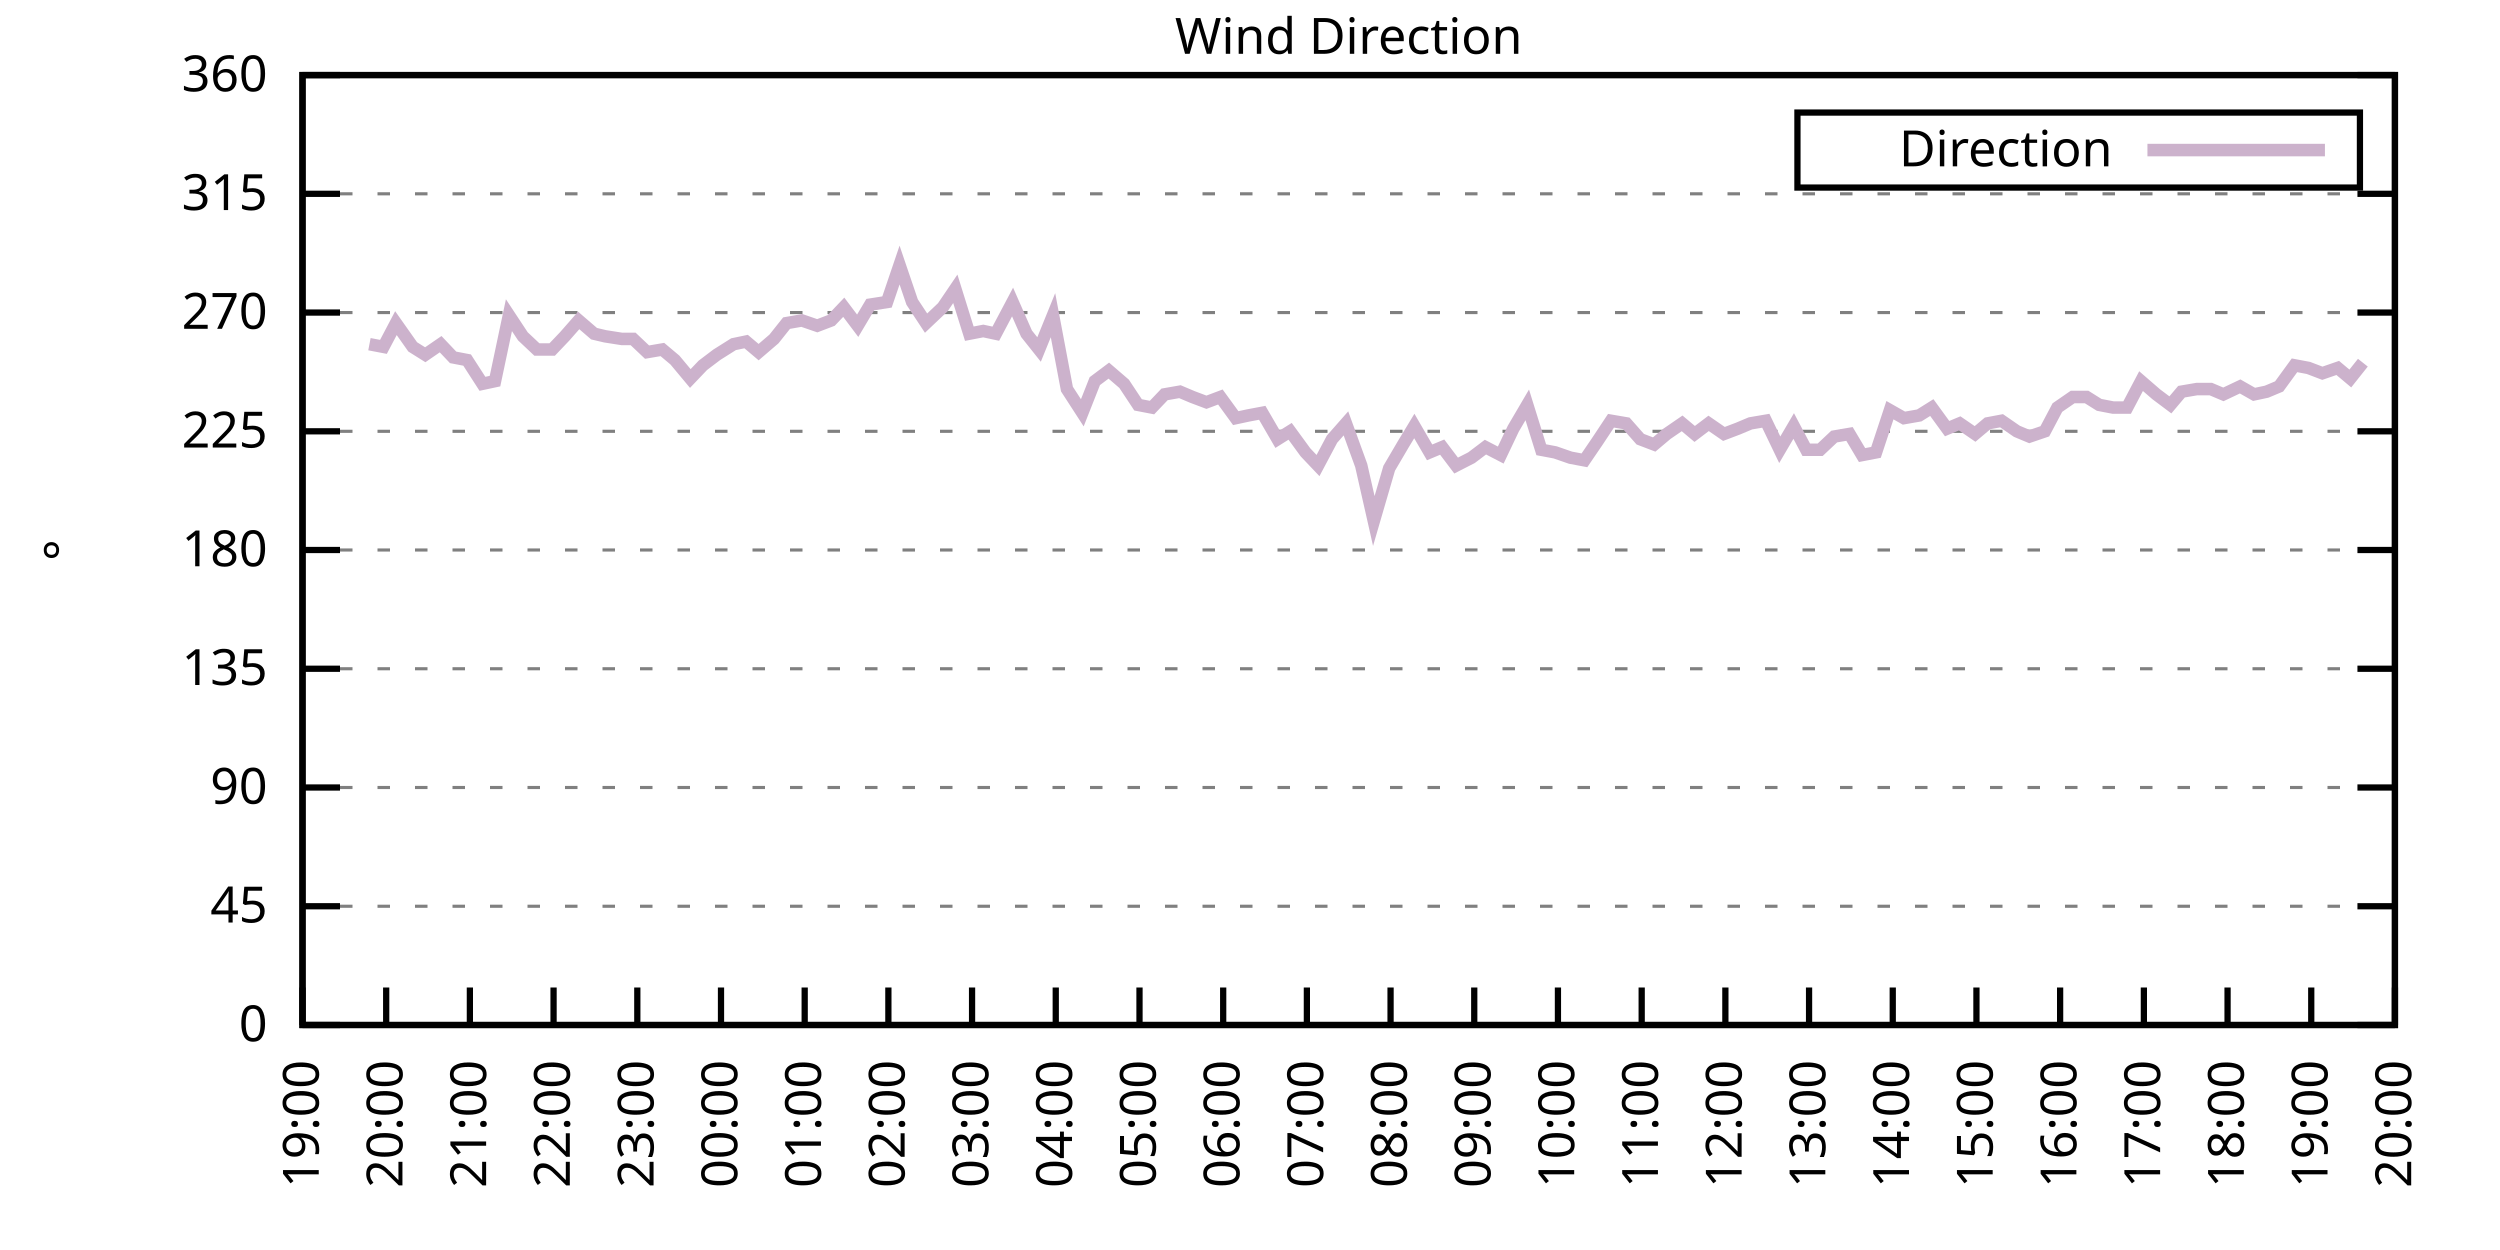
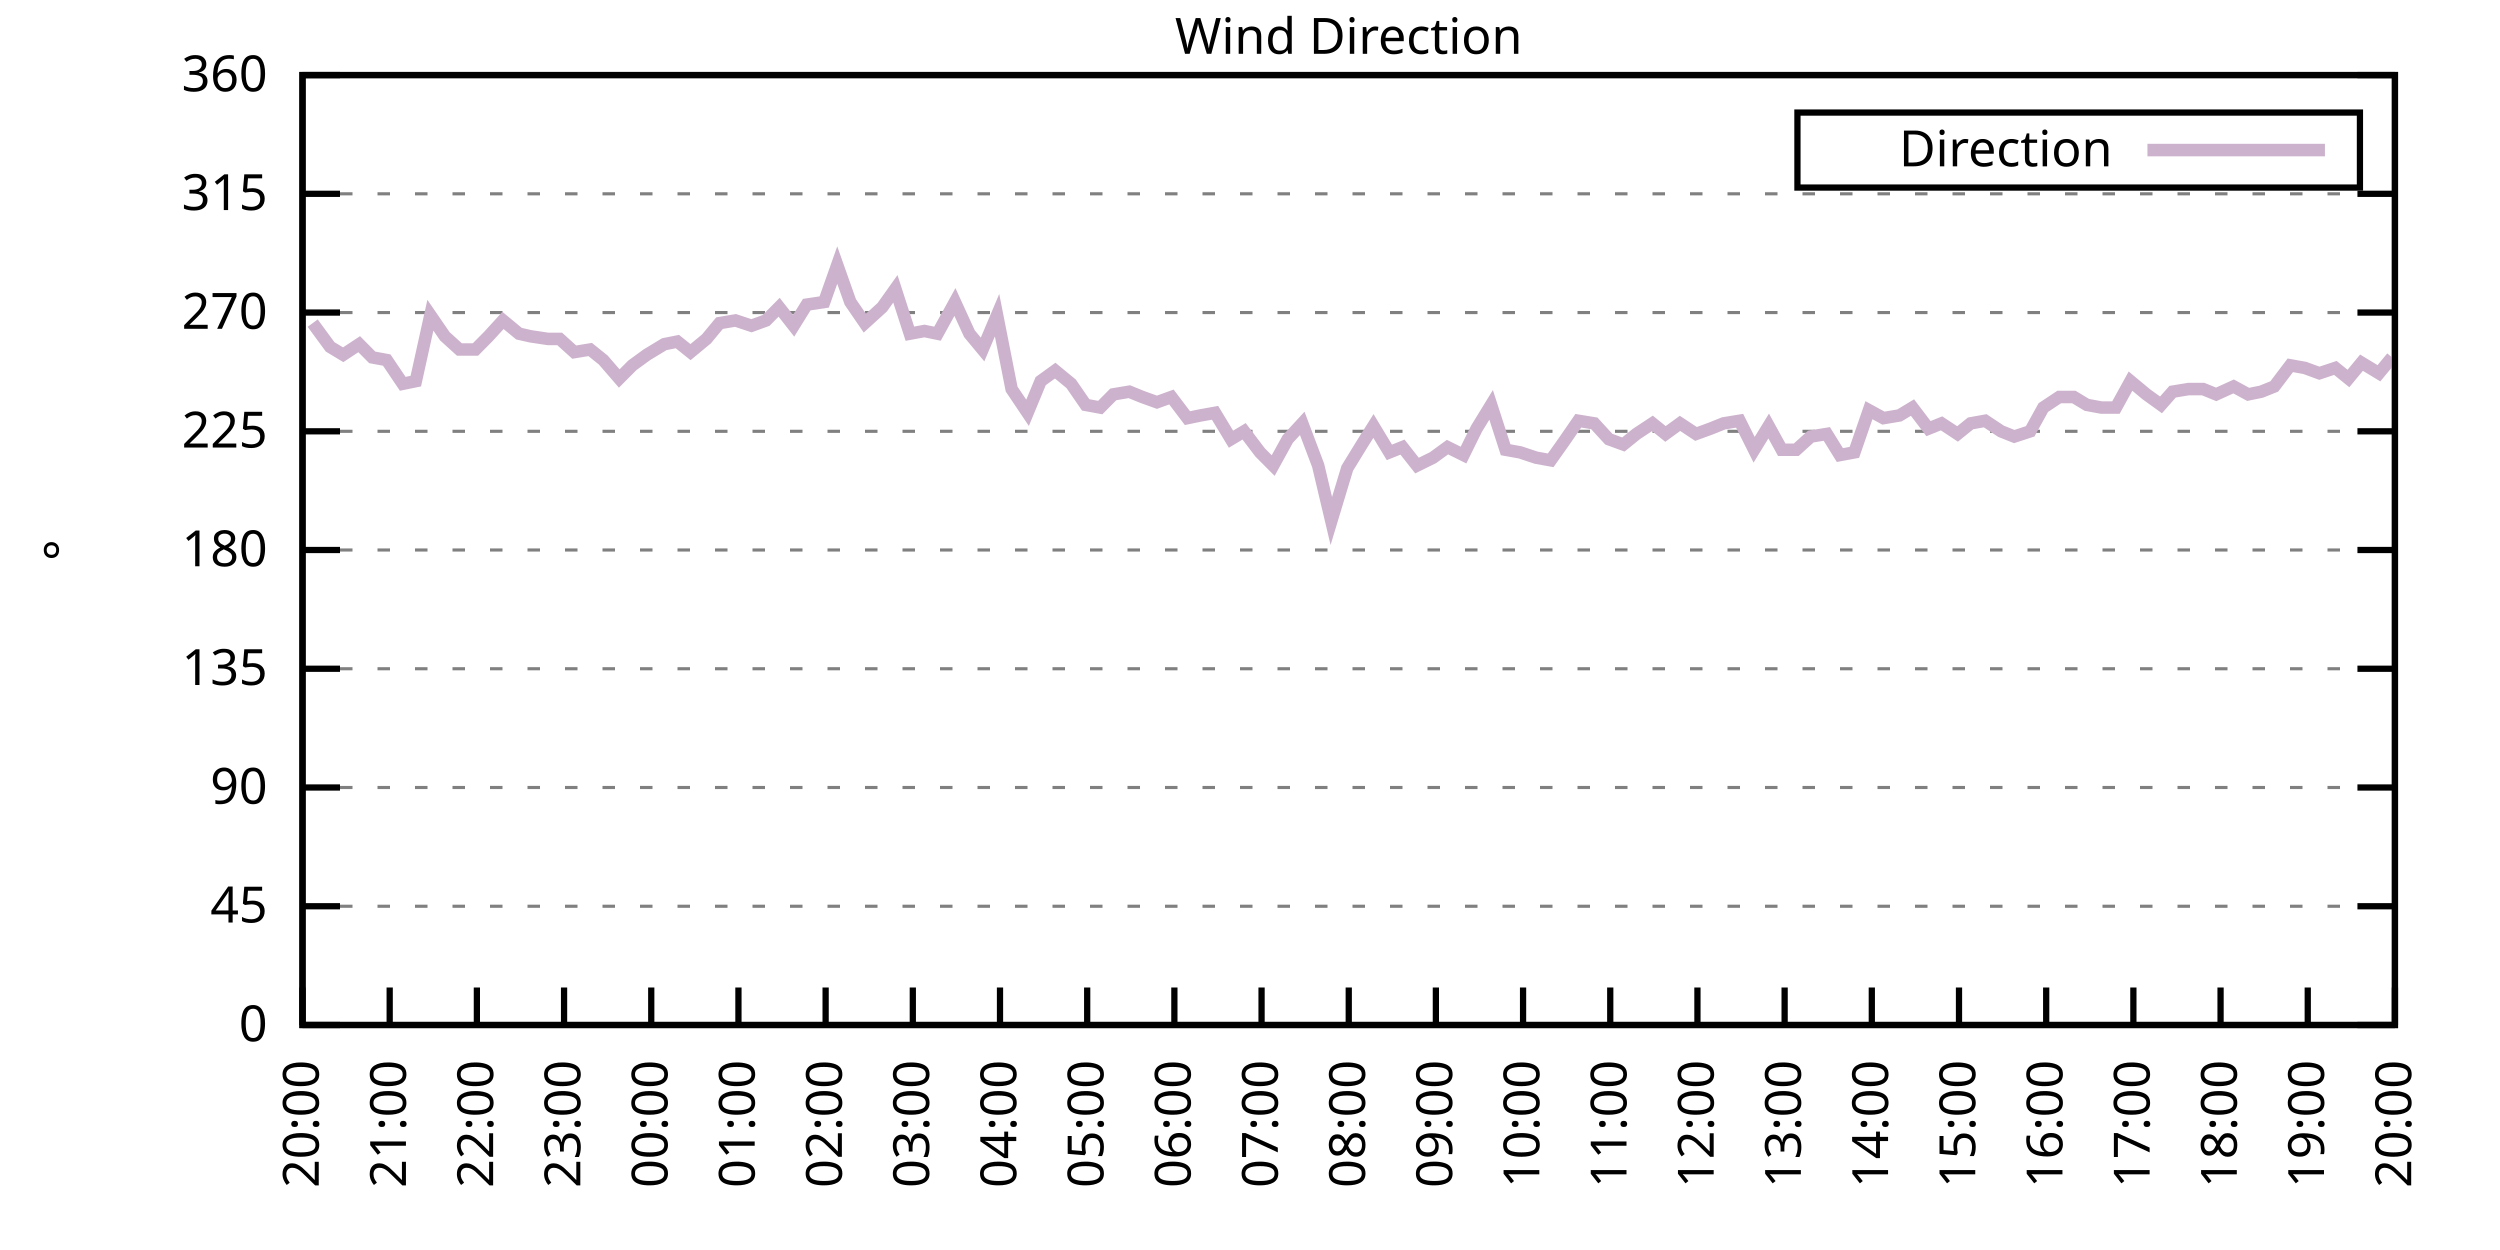
<svg xmlns="http://www.w3.org/2000/svg" xmlns:xlink="http://www.w3.org/1999/xlink" width="400" height="200" viewBox="0 0 400 200">
  <g id="gnuplot_canvas">
    <rect x="0" y="0" width="400" height="200" fill="none" />
    <defs>
      <circle id="gpDot" r="0.5" stroke-width="0.5" stroke="currentColor" />
      <path id="gpPt0" stroke-width="0.333" stroke="currentColor" d="M-1,0 h2 M0,-1 v2" />
      <path id="gpPt1" stroke-width="0.333" stroke="currentColor" d="M-1,-1 L1,1 M1,-1 L-1,1" />
      <path id="gpPt2" stroke-width="0.333" stroke="currentColor" d="M-1,0 L1,0 M0,-1 L0,1 M-1,-1 L1,1 M-1,1 L1,-1" />
      <rect id="gpPt3" stroke-width="0.333" stroke="currentColor" x="-1" y="-1" width="2" height="2" />
      <rect id="gpPt4" stroke-width="0.333" stroke="currentColor" fill="currentColor" x="-1" y="-1" width="2" height="2" />
      <circle id="gpPt5" stroke-width="0.333" stroke="currentColor" cx="0" cy="0" r="1" />
      <use xlink:href="#gpPt5" id="gpPt6" fill="currentColor" stroke="none" />
      <path id="gpPt7" stroke-width="0.333" stroke="currentColor" d="M0,-1.33 L-1.33,0.67 L1.33,0.67 z" />
      <use xlink:href="#gpPt7" id="gpPt8" fill="currentColor" stroke="none" />
      <use xlink:href="#gpPt7" id="gpPt9" stroke="currentColor" transform="rotate(180)" />
      <use xlink:href="#gpPt9" id="gpPt10" fill="currentColor" stroke="none" />
      <use xlink:href="#gpPt3" id="gpPt11" stroke="currentColor" transform="rotate(45)" />
      <use xlink:href="#gpPt11" id="gpPt12" fill="currentColor" stroke="none" />
      <path id="gpPt13" stroke-width="0.333" stroke="currentColor" d="M0,1.330 L1.265,0.411 L0.782,-1.067 L-0.782,-1.076 L-1.265,0.411 z" />
      <use xlink:href="#gpPt13" id="gpPt14" fill="currentColor" stroke="none" />
      <filter id="textbox" filterUnits="objectBoundingBox" x="0" y="0" height="1" width="1">
        <feFlood flood-color="white" flood-opacity="1" result="bgnd" />
        <feComposite in="SourceGraphic" in2="bgnd" operator="atop" />
      </filter>
      <filter id="greybox" filterUnits="objectBoundingBox" x="0" y="0" height="1" width="1">
        <feFlood flood-color="lightgrey" flood-opacity="1" result="grey" />
        <feComposite in="SourceGraphic" in2="grey" operator="atop" />
      </filter>
    </defs>
    <g fill="none" color="white" stroke="currentColor" stroke-width="1.00" stroke-linecap="butt" stroke-linejoin="miter">
</g>
    <g fill="none" color="black" stroke="currentColor" stroke-width="1.00" stroke-linecap="butt" stroke-linejoin="miter">
      <g stroke="none" shape-rendering="crispEdges">
        <polygon fill="rgb(255, 255, 255)" points="48.40,164.00 383.18,164.00 383.18,12.02 48.40,12.02 " />
      </g>
    </g>
    <g fill="none" color="black" stroke="currentColor" stroke-width="1.00" stroke-linecap="butt" stroke-linejoin="miter">
</g>
    <g fill="none" color="black" stroke="black" stroke-width="0.50" stroke-linecap="butt" stroke-linejoin="miter">
</g>
    <g fill="none" color="gray" stroke="currentColor" stroke-width="0.50" stroke-linecap="butt" stroke-linejoin="miter">
      <path stroke="gray" stroke-dasharray="2,4" class="gridline" d="M48.40,164.00 L383.19,164.00  " />
    </g>
    <g fill="none" color="gray" stroke="gray" stroke-width="1.00" stroke-linecap="butt" stroke-linejoin="miter">
</g>
    <g fill="none" color="black" stroke="currentColor" stroke-width="1.00" stroke-linecap="butt" stroke-linejoin="miter">
      <path stroke="black" d="M48.40,164.00 L54.40,164.00 M383.19,164.00 L377.19,164.00  " />
      <g transform="translate(42.80,166.60)" stroke="none" fill="black" font-family="Sans" font-size="8.00" text-anchor="end">
        <text>
          <tspan font-family="Sans"> 0</tspan>
        </text>
      </g>
    </g>
    <g fill="none" color="black" stroke="currentColor" stroke-width="1.00" stroke-linecap="butt" stroke-linejoin="miter">
</g>
    <g fill="none" color="black" stroke="black" stroke-width="0.50" stroke-linecap="butt" stroke-linejoin="miter">
</g>
    <g fill="none" color="gray" stroke="currentColor" stroke-width="0.50" stroke-linecap="butt" stroke-linejoin="miter">
      <path stroke="gray" stroke-dasharray="2,4" class="gridline" d="M48.40,145.00 L383.19,145.00  " />
    </g>
    <g fill="none" color="gray" stroke="gray" stroke-width="1.00" stroke-linecap="butt" stroke-linejoin="miter">
</g>
    <g fill="none" color="black" stroke="currentColor" stroke-width="1.00" stroke-linecap="butt" stroke-linejoin="miter">
      <path stroke="black" d="M48.40,145.00 L54.40,145.00 M383.19,145.00 L377.19,145.00  " />
      <g transform="translate(42.80,147.60)" stroke="none" fill="black" font-family="Sans" font-size="8.00" text-anchor="end">
        <text>
          <tspan font-family="Sans"> 45</tspan>
        </text>
      </g>
    </g>
    <g fill="none" color="black" stroke="currentColor" stroke-width="1.00" stroke-linecap="butt" stroke-linejoin="miter">
</g>
    <g fill="none" color="black" stroke="black" stroke-width="0.50" stroke-linecap="butt" stroke-linejoin="miter">
</g>
    <g fill="none" color="gray" stroke="currentColor" stroke-width="0.50" stroke-linecap="butt" stroke-linejoin="miter">
      <path stroke="gray" stroke-dasharray="2,4" class="gridline" d="M48.40,126.00 L383.19,126.00  " />
    </g>
    <g fill="none" color="gray" stroke="gray" stroke-width="1.00" stroke-linecap="butt" stroke-linejoin="miter">
</g>
    <g fill="none" color="black" stroke="currentColor" stroke-width="1.00" stroke-linecap="butt" stroke-linejoin="miter">
      <path stroke="black" d="M48.40,126.00 L54.40,126.00 M383.19,126.00 L377.19,126.00  " />
      <g transform="translate(42.80,128.60)" stroke="none" fill="black" font-family="Sans" font-size="8.00" text-anchor="end">
        <text>
          <tspan font-family="Sans"> 90</tspan>
        </text>
      </g>
    </g>
    <g fill="none" color="black" stroke="currentColor" stroke-width="1.00" stroke-linecap="butt" stroke-linejoin="miter">
</g>
    <g fill="none" color="black" stroke="black" stroke-width="0.50" stroke-linecap="butt" stroke-linejoin="miter">
</g>
    <g fill="none" color="gray" stroke="currentColor" stroke-width="0.50" stroke-linecap="butt" stroke-linejoin="miter">
      <path stroke="gray" stroke-dasharray="2,4" class="gridline" d="M48.40,107.00 L383.19,107.00  " />
    </g>
    <g fill="none" color="gray" stroke="gray" stroke-width="1.00" stroke-linecap="butt" stroke-linejoin="miter">
</g>
    <g fill="none" color="black" stroke="currentColor" stroke-width="1.00" stroke-linecap="butt" stroke-linejoin="miter">
      <path stroke="black" d="M48.40,107.00 L54.40,107.00 M383.19,107.00 L377.19,107.00  " />
      <g transform="translate(42.80,109.60)" stroke="none" fill="black" font-family="Sans" font-size="8.00" text-anchor="end">
        <text>
          <tspan font-family="Sans"> 135</tspan>
        </text>
      </g>
    </g>
    <g fill="none" color="black" stroke="currentColor" stroke-width="1.00" stroke-linecap="butt" stroke-linejoin="miter">
</g>
    <g fill="none" color="black" stroke="black" stroke-width="0.50" stroke-linecap="butt" stroke-linejoin="miter">
</g>
    <g fill="none" color="gray" stroke="currentColor" stroke-width="0.50" stroke-linecap="butt" stroke-linejoin="miter">
      <path stroke="gray" stroke-dasharray="2,4" class="gridline" d="M48.40,88.00 L383.19,88.00  " />
    </g>
    <g fill="none" color="gray" stroke="gray" stroke-width="1.00" stroke-linecap="butt" stroke-linejoin="miter">
</g>
    <g fill="none" color="black" stroke="currentColor" stroke-width="1.00" stroke-linecap="butt" stroke-linejoin="miter">
      <path stroke="black" d="M48.40,88.00 L54.40,88.00 M383.19,88.00 L377.19,88.00  " />
      <g transform="translate(42.80,90.60)" stroke="none" fill="black" font-family="Sans" font-size="8.00" text-anchor="end">
        <text>
          <tspan font-family="Sans"> 180</tspan>
        </text>
      </g>
    </g>
    <g fill="none" color="black" stroke="currentColor" stroke-width="1.00" stroke-linecap="butt" stroke-linejoin="miter">
</g>
    <g fill="none" color="black" stroke="black" stroke-width="0.50" stroke-linecap="butt" stroke-linejoin="miter">
</g>
    <g fill="none" color="gray" stroke="currentColor" stroke-width="0.50" stroke-linecap="butt" stroke-linejoin="miter">
      <path stroke="gray" stroke-dasharray="2,4" class="gridline" d="M48.40,69.01 L383.19,69.01  " />
    </g>
    <g fill="none" color="gray" stroke="gray" stroke-width="1.00" stroke-linecap="butt" stroke-linejoin="miter">
</g>
    <g fill="none" color="black" stroke="currentColor" stroke-width="1.00" stroke-linecap="butt" stroke-linejoin="miter">
      <path stroke="black" d="M48.40,69.01 L54.40,69.01 M383.19,69.01 L377.19,69.01  " />
      <g transform="translate(42.80,71.61)" stroke="none" fill="black" font-family="Sans" font-size="8.00" text-anchor="end">
        <text>
          <tspan font-family="Sans"> 225</tspan>
        </text>
      </g>
    </g>
    <g fill="none" color="black" stroke="currentColor" stroke-width="1.00" stroke-linecap="butt" stroke-linejoin="miter">
</g>
    <g fill="none" color="black" stroke="black" stroke-width="0.50" stroke-linecap="butt" stroke-linejoin="miter">
</g>
    <g fill="none" color="gray" stroke="currentColor" stroke-width="0.50" stroke-linecap="butt" stroke-linejoin="miter">
      <path stroke="gray" stroke-dasharray="2,4" class="gridline" d="M48.40,50.01 L383.19,50.01  " />
    </g>
    <g fill="none" color="gray" stroke="gray" stroke-width="1.00" stroke-linecap="butt" stroke-linejoin="miter">
</g>
    <g fill="none" color="black" stroke="currentColor" stroke-width="1.00" stroke-linecap="butt" stroke-linejoin="miter">
      <path stroke="black" d="M48.40,50.01 L54.40,50.01 M383.19,50.01 L377.19,50.01  " />
      <g transform="translate(42.80,52.61)" stroke="none" fill="black" font-family="Sans" font-size="8.00" text-anchor="end">
        <text>
          <tspan font-family="Sans"> 270</tspan>
        </text>
      </g>
    </g>
    <g fill="none" color="black" stroke="currentColor" stroke-width="1.00" stroke-linecap="butt" stroke-linejoin="miter">
</g>
    <g fill="none" color="black" stroke="black" stroke-width="0.50" stroke-linecap="butt" stroke-linejoin="miter">
</g>
    <g fill="none" color="gray" stroke="currentColor" stroke-width="0.50" stroke-linecap="butt" stroke-linejoin="miter">
      <path stroke="gray" stroke-dasharray="2,4" class="gridline" d="M48.40,31.01 L383.19,31.01  " />
    </g>
    <g fill="none" color="gray" stroke="gray" stroke-width="1.00" stroke-linecap="butt" stroke-linejoin="miter">
</g>
    <g fill="none" color="black" stroke="currentColor" stroke-width="1.00" stroke-linecap="butt" stroke-linejoin="miter">
      <path stroke="black" d="M48.40,31.01 L54.40,31.01 M383.19,31.01 L377.19,31.01  " />
      <g transform="translate(42.80,33.61)" stroke="none" fill="black" font-family="Sans" font-size="8.00" text-anchor="end">
        <text>
          <tspan font-family="Sans"> 315</tspan>
        </text>
      </g>
    </g>
    <g fill="none" color="black" stroke="currentColor" stroke-width="1.00" stroke-linecap="butt" stroke-linejoin="miter">
</g>
    <g fill="none" color="black" stroke="black" stroke-width="0.50" stroke-linecap="butt" stroke-linejoin="miter">
</g>
    <g fill="none" color="gray" stroke="currentColor" stroke-width="0.50" stroke-linecap="butt" stroke-linejoin="miter">
      <path stroke="gray" stroke-dasharray="2,4" class="gridline" d="M48.40,12.01 L383.19,12.01  " />
    </g>
    <g fill="none" color="gray" stroke="gray" stroke-width="1.00" stroke-linecap="butt" stroke-linejoin="miter">
</g>
    <g fill="none" color="black" stroke="currentColor" stroke-width="1.00" stroke-linecap="butt" stroke-linejoin="miter">
      <path stroke="black" d="M48.40,12.01 L54.40,12.01 M383.19,12.01 L377.19,12.01  " />
      <g transform="translate(42.80,14.61)" stroke="none" fill="black" font-family="Sans" font-size="8.00" text-anchor="end">
        <text>
          <tspan font-family="Sans"> 360</tspan>
        </text>
      </g>
    </g>
    <g fill="none" color="black" stroke="currentColor" stroke-width="1.00" stroke-linecap="butt" stroke-linejoin="miter">
      <path stroke="black" d="M48.40,164.00 L48.40,158.00  " />
      <g transform="translate(51.00,169.60) rotate(270.00)" stroke="none" fill="black" font-family="Sans" font-size="8.00" text-anchor="end">
        <text>
-           <tspan font-family="Sans">19:00</tspan>
-         </text>
-       </g>
-     </g>
-     <g fill="none" color="black" stroke="currentColor" stroke-width="1.00" stroke-linecap="butt" stroke-linejoin="miter">
-       <path stroke="black" d="M61.79,164.00 L61.79,158.00  " />
-       <g transform="translate(64.39,169.60) rotate(270.00)" stroke="none" fill="black" font-family="Sans" font-size="8.00" text-anchor="end">
-         <text>
          <tspan font-family="Sans">20:00</tspan>
        </text>
      </g>
    </g>
    <g fill="none" color="black" stroke="currentColor" stroke-width="1.00" stroke-linecap="butt" stroke-linejoin="miter">
-       <path stroke="black" d="M75.18,164.00 L75.18,158.00  " />
-       <g transform="translate(77.78,169.60) rotate(270.00)" stroke="none" fill="black" font-family="Sans" font-size="8.00" text-anchor="end">
+       <path stroke="black" d="M62.35,164.00 L62.35,158.00  " />
+       <g transform="translate(64.95,169.60) rotate(270.00)" stroke="none" fill="black" font-family="Sans" font-size="8.00" text-anchor="end">
        <text>
          <tspan font-family="Sans">21:00</tspan>
        </text>
      </g>
    </g>
    <g fill="none" color="black" stroke="currentColor" stroke-width="1.00" stroke-linecap="butt" stroke-linejoin="miter">
-       <path stroke="black" d="M88.57,164.00 L88.57,158.00  " />
-       <g transform="translate(91.17,169.60) rotate(270.00)" stroke="none" fill="black" font-family="Sans" font-size="8.00" text-anchor="end">
+       <path stroke="black" d="M76.30,164.00 L76.30,158.00  " />
+       <g transform="translate(78.90,169.60) rotate(270.00)" stroke="none" fill="black" font-family="Sans" font-size="8.00" text-anchor="end">
        <text>
          <tspan font-family="Sans">22:00</tspan>
        </text>
      </g>
    </g>
    <g fill="none" color="black" stroke="currentColor" stroke-width="1.00" stroke-linecap="butt" stroke-linejoin="miter">
-       <path stroke="black" d="M101.97,164.00 L101.97,158.00  " />
-       <g transform="translate(104.57,169.60) rotate(270.00)" stroke="none" fill="black" font-family="Sans" font-size="8.00" text-anchor="end">
+       <path stroke="black" d="M90.25,164.00 L90.25,158.00  " />
+       <g transform="translate(92.85,169.60) rotate(270.00)" stroke="none" fill="black" font-family="Sans" font-size="8.00" text-anchor="end">
        <text>
          <tspan font-family="Sans">23:00</tspan>
        </text>
      </g>
    </g>
    <g fill="none" color="black" stroke="currentColor" stroke-width="1.00" stroke-linecap="butt" stroke-linejoin="miter">
-       <path stroke="black" d="M115.36,164.00 L115.36,158.00  " />
-       <g transform="translate(117.96,169.60) rotate(270.00)" stroke="none" fill="black" font-family="Sans" font-size="8.00" text-anchor="end">
+       <path stroke="black" d="M104.20,164.00 L104.20,158.00  " />
+       <g transform="translate(106.80,169.60) rotate(270.00)" stroke="none" fill="black" font-family="Sans" font-size="8.00" text-anchor="end">
        <text>
          <tspan font-family="Sans">00:00</tspan>
        </text>
      </g>
    </g>
    <g fill="none" color="black" stroke="currentColor" stroke-width="1.00" stroke-linecap="butt" stroke-linejoin="miter">
-       <path stroke="black" d="M128.75,164.00 L128.75,158.00  " />
-       <g transform="translate(131.35,169.60) rotate(270.00)" stroke="none" fill="black" font-family="Sans" font-size="8.00" text-anchor="end">
+       <path stroke="black" d="M118.15,164.00 L118.15,158.00  " />
+       <g transform="translate(120.75,169.60) rotate(270.00)" stroke="none" fill="black" font-family="Sans" font-size="8.00" text-anchor="end">
        <text>
          <tspan font-family="Sans">01:00</tspan>
        </text>
      </g>
    </g>
    <g fill="none" color="black" stroke="currentColor" stroke-width="1.00" stroke-linecap="butt" stroke-linejoin="miter">
-       <path stroke="black" d="M142.14,164.00 L142.14,158.00  " />
-       <g transform="translate(144.74,169.60) rotate(270.00)" stroke="none" fill="black" font-family="Sans" font-size="8.00" text-anchor="end">
+       <path stroke="black" d="M132.10,164.00 L132.10,158.00  " />
+       <g transform="translate(134.70,169.60) rotate(270.00)" stroke="none" fill="black" font-family="Sans" font-size="8.00" text-anchor="end">
        <text>
          <tspan font-family="Sans">02:00</tspan>
        </text>
      </g>
    </g>
    <g fill="none" color="black" stroke="currentColor" stroke-width="1.00" stroke-linecap="butt" stroke-linejoin="miter">
-       <path stroke="black" d="M155.53,164.00 L155.53,158.00  " />
-       <g transform="translate(158.13,169.60) rotate(270.00)" stroke="none" fill="black" font-family="Sans" font-size="8.00" text-anchor="end">
+       <path stroke="black" d="M146.05,164.00 L146.05,158.00  " />
+       <g transform="translate(148.65,169.60) rotate(270.00)" stroke="none" fill="black" font-family="Sans" font-size="8.00" text-anchor="end">
        <text>
          <tspan font-family="Sans">03:00</tspan>
        </text>
      </g>
    </g>
    <g fill="none" color="black" stroke="currentColor" stroke-width="1.00" stroke-linecap="butt" stroke-linejoin="miter">
-       <path stroke="black" d="M168.92,164.00 L168.92,158.00  " />
-       <g transform="translate(171.52,169.60) rotate(270.00)" stroke="none" fill="black" font-family="Sans" font-size="8.00" text-anchor="end">
+       <path stroke="black" d="M160.00,164.00 L160.00,158.00  " />
+       <g transform="translate(162.60,169.60) rotate(270.00)" stroke="none" fill="black" font-family="Sans" font-size="8.00" text-anchor="end">
        <text>
          <tspan font-family="Sans">04:00</tspan>
        </text>
      </g>
    </g>
    <g fill="none" color="black" stroke="currentColor" stroke-width="1.00" stroke-linecap="butt" stroke-linejoin="miter">
-       <path stroke="black" d="M182.32,164.00 L182.32,158.00  " />
-       <g transform="translate(184.92,169.60) rotate(270.00)" stroke="none" fill="black" font-family="Sans" font-size="8.00" text-anchor="end">
+       <path stroke="black" d="M173.95,164.00 L173.95,158.00  " />
+       <g transform="translate(176.55,169.60) rotate(270.00)" stroke="none" fill="black" font-family="Sans" font-size="8.00" text-anchor="end">
        <text>
          <tspan font-family="Sans">05:00</tspan>
        </text>
      </g>
    </g>
    <g fill="none" color="black" stroke="currentColor" stroke-width="1.00" stroke-linecap="butt" stroke-linejoin="miter">
-       <path stroke="black" d="M195.71,164.00 L195.71,158.00  " />
-       <g transform="translate(198.31,169.60) rotate(270.00)" stroke="none" fill="black" font-family="Sans" font-size="8.00" text-anchor="end">
+       <path stroke="black" d="M187.90,164.00 L187.90,158.00  " />
+       <g transform="translate(190.50,169.60) rotate(270.00)" stroke="none" fill="black" font-family="Sans" font-size="8.00" text-anchor="end">
        <text>
          <tspan font-family="Sans">06:00</tspan>
        </text>
      </g>
    </g>
    <g fill="none" color="black" stroke="currentColor" stroke-width="1.00" stroke-linecap="butt" stroke-linejoin="miter">
-       <path stroke="black" d="M209.10,164.00 L209.10,158.00  " />
-       <g transform="translate(211.70,169.60) rotate(270.00)" stroke="none" fill="black" font-family="Sans" font-size="8.00" text-anchor="end">
+       <path stroke="black" d="M201.85,164.00 L201.85,158.00  " />
+       <g transform="translate(204.45,169.60) rotate(270.00)" stroke="none" fill="black" font-family="Sans" font-size="8.00" text-anchor="end">
        <text>
          <tspan font-family="Sans">07:00</tspan>
        </text>
      </g>
    </g>
    <g fill="none" color="black" stroke="currentColor" stroke-width="1.00" stroke-linecap="butt" stroke-linejoin="miter">
-       <path stroke="black" d="M222.49,164.00 L222.49,158.00  " />
-       <g transform="translate(225.09,169.60) rotate(270.00)" stroke="none" fill="black" font-family="Sans" font-size="8.00" text-anchor="end">
+       <path stroke="black" d="M215.80,164.00 L215.80,158.00  " />
+       <g transform="translate(218.40,169.60) rotate(270.00)" stroke="none" fill="black" font-family="Sans" font-size="8.00" text-anchor="end">
        <text>
          <tspan font-family="Sans">08:00</tspan>
        </text>
      </g>
    </g>
    <g fill="none" color="black" stroke="currentColor" stroke-width="1.00" stroke-linecap="butt" stroke-linejoin="miter">
-       <path stroke="black" d="M235.88,164.00 L235.88,158.00  " />
-       <g transform="translate(238.48,169.60) rotate(270.00)" stroke="none" fill="black" font-family="Sans" font-size="8.00" text-anchor="end">
+       <path stroke="black" d="M229.74,164.00 L229.74,158.00  " />
+       <g transform="translate(232.34,169.60) rotate(270.00)" stroke="none" fill="black" font-family="Sans" font-size="8.00" text-anchor="end">
        <text>
          <tspan font-family="Sans">09:00</tspan>
        </text>
      </g>
    </g>
    <g fill="none" color="black" stroke="currentColor" stroke-width="1.00" stroke-linecap="butt" stroke-linejoin="miter">
-       <path stroke="black" d="M249.27,164.00 L249.27,158.00  " />
-       <g transform="translate(251.87,169.60) rotate(270.00)" stroke="none" fill="black" font-family="Sans" font-size="8.00" text-anchor="end">
+       <path stroke="black" d="M243.69,164.00 L243.69,158.00  " />
+       <g transform="translate(246.29,169.60) rotate(270.00)" stroke="none" fill="black" font-family="Sans" font-size="8.00" text-anchor="end">
        <text>
          <tspan font-family="Sans">10:00</tspan>
        </text>
      </g>
    </g>
    <g fill="none" color="black" stroke="currentColor" stroke-width="1.00" stroke-linecap="butt" stroke-linejoin="miter">
-       <path stroke="black" d="M262.67,164.00 L262.67,158.00  " />
-       <g transform="translate(265.27,169.60) rotate(270.00)" stroke="none" fill="black" font-family="Sans" font-size="8.00" text-anchor="end">
+       <path stroke="black" d="M257.64,164.00 L257.64,158.00  " />
+       <g transform="translate(260.24,169.60) rotate(270.00)" stroke="none" fill="black" font-family="Sans" font-size="8.00" text-anchor="end">
        <text>
          <tspan font-family="Sans">11:00</tspan>
        </text>
      </g>
    </g>
    <g fill="none" color="black" stroke="currentColor" stroke-width="1.00" stroke-linecap="butt" stroke-linejoin="miter">
-       <path stroke="black" d="M276.06,164.00 L276.06,158.00  " />
-       <g transform="translate(278.66,169.60) rotate(270.00)" stroke="none" fill="black" font-family="Sans" font-size="8.00" text-anchor="end">
+       <path stroke="black" d="M271.59,164.00 L271.59,158.00  " />
+       <g transform="translate(274.19,169.60) rotate(270.00)" stroke="none" fill="black" font-family="Sans" font-size="8.00" text-anchor="end">
        <text>
          <tspan font-family="Sans">12:00</tspan>
        </text>
      </g>
    </g>
    <g fill="none" color="black" stroke="currentColor" stroke-width="1.00" stroke-linecap="butt" stroke-linejoin="miter">
-       <path stroke="black" d="M289.45,164.00 L289.45,158.00  " />
-       <g transform="translate(292.05,169.60) rotate(270.00)" stroke="none" fill="black" font-family="Sans" font-size="8.00" text-anchor="end">
+       <path stroke="black" d="M285.54,164.00 L285.54,158.00  " />
+       <g transform="translate(288.14,169.60) rotate(270.00)" stroke="none" fill="black" font-family="Sans" font-size="8.00" text-anchor="end">
        <text>
          <tspan font-family="Sans">13:00</tspan>
        </text>
      </g>
    </g>
    <g fill="none" color="black" stroke="currentColor" stroke-width="1.00" stroke-linecap="butt" stroke-linejoin="miter">
-       <path stroke="black" d="M302.84,164.00 L302.84,158.00  " />
-       <g transform="translate(305.44,169.60) rotate(270.00)" stroke="none" fill="black" font-family="Sans" font-size="8.00" text-anchor="end">
+       <path stroke="black" d="M299.49,164.00 L299.49,158.00  " />
+       <g transform="translate(302.09,169.60) rotate(270.00)" stroke="none" fill="black" font-family="Sans" font-size="8.00" text-anchor="end">
        <text>
          <tspan font-family="Sans">14:00</tspan>
        </text>
      </g>
    </g>
    <g fill="none" color="black" stroke="currentColor" stroke-width="1.00" stroke-linecap="butt" stroke-linejoin="miter">
-       <path stroke="black" d="M316.23,164.00 L316.23,158.00  " />
-       <g transform="translate(318.83,169.60) rotate(270.00)" stroke="none" fill="black" font-family="Sans" font-size="8.00" text-anchor="end">
+       <path stroke="black" d="M313.44,164.00 L313.44,158.00  " />
+       <g transform="translate(316.04,169.60) rotate(270.00)" stroke="none" fill="black" font-family="Sans" font-size="8.00" text-anchor="end">
        <text>
          <tspan font-family="Sans">15:00</tspan>
        </text>
      </g>
    </g>
    <g fill="none" color="black" stroke="currentColor" stroke-width="1.00" stroke-linecap="butt" stroke-linejoin="miter">
-       <path stroke="black" d="M329.62,164.00 L329.62,158.00  " />
-       <g transform="translate(332.22,169.60) rotate(270.00)" stroke="none" fill="black" font-family="Sans" font-size="8.00" text-anchor="end">
+       <path stroke="black" d="M327.39,164.00 L327.39,158.00  " />
+       <g transform="translate(329.99,169.60) rotate(270.00)" stroke="none" fill="black" font-family="Sans" font-size="8.00" text-anchor="end">
        <text>
          <tspan font-family="Sans">16:00</tspan>
        </text>
      </g>
    </g>
    <g fill="none" color="black" stroke="currentColor" stroke-width="1.00" stroke-linecap="butt" stroke-linejoin="miter">
-       <path stroke="black" d="M343.02,164.00 L343.02,158.00  " />
-       <g transform="translate(345.62,169.60) rotate(270.00)" stroke="none" fill="black" font-family="Sans" font-size="8.00" text-anchor="end">
+       <path stroke="black" d="M341.34,164.00 L341.34,158.00  " />
+       <g transform="translate(343.94,169.60) rotate(270.00)" stroke="none" fill="black" font-family="Sans" font-size="8.00" text-anchor="end">
        <text>
          <tspan font-family="Sans">17:00</tspan>
        </text>
      </g>
    </g>
    <g fill="none" color="black" stroke="currentColor" stroke-width="1.00" stroke-linecap="butt" stroke-linejoin="miter">
-       <path stroke="black" d="M356.41,164.00 L356.41,158.00  " />
-       <g transform="translate(359.01,169.60) rotate(270.00)" stroke="none" fill="black" font-family="Sans" font-size="8.00" text-anchor="end">
+       <path stroke="black" d="M355.29,164.00 L355.29,158.00  " />
+       <g transform="translate(357.89,169.60) rotate(270.00)" stroke="none" fill="black" font-family="Sans" font-size="8.00" text-anchor="end">
        <text>
          <tspan font-family="Sans">18:00</tspan>
        </text>
      </g>
    </g>
    <g fill="none" color="black" stroke="currentColor" stroke-width="1.00" stroke-linecap="butt" stroke-linejoin="miter">
-       <path stroke="black" d="M369.80,164.00 L369.80,158.00  " />
-       <g transform="translate(372.40,169.60) rotate(270.00)" stroke="none" fill="black" font-family="Sans" font-size="8.00" text-anchor="end">
+       <path stroke="black" d="M369.24,164.00 L369.24,158.00  " />
+       <g transform="translate(371.84,169.60) rotate(270.00)" stroke="none" fill="black" font-family="Sans" font-size="8.00" text-anchor="end">
        <text>
          <tspan font-family="Sans">19:00</tspan>
        </text>
      </g>
    </g>
    <g fill="none" color="black" stroke="currentColor" stroke-width="1.00" stroke-linecap="butt" stroke-linejoin="miter">
      <path stroke="black" d="M383.19,164.00 L383.19,158.00  " />
      <g transform="translate(385.79,169.60) rotate(270.00)" stroke="none" fill="black" font-family="Sans" font-size="8.00" text-anchor="end">
        <text>
          <tspan font-family="Sans">20:00</tspan>
        </text>
      </g>
    </g>
    <g fill="none" color="black" stroke="currentColor" stroke-width="1.00" stroke-linecap="butt" stroke-linejoin="miter">
</g>
    <g fill="none" color="black" stroke="currentColor" stroke-width="1.00" stroke-linecap="butt" stroke-linejoin="miter">
      <path stroke="black" d="M48.40,12.01 L48.40,164.00 L383.19,164.00 L383.19,12.01 L48.40,12.01 Z  " />
    </g>
    <g fill="none" color="black" stroke="currentColor" stroke-width="1.00" stroke-linecap="butt" stroke-linejoin="miter">
</g>
    <g fill="none" color="black" stroke="currentColor" stroke-width="1.00" stroke-linecap="butt" stroke-linejoin="miter">
      <path stroke="black" d="M287.59,30.01 L287.59,18.01 L377.59,18.01 L377.59,30.01 L287.59,30.01 Z  " />
    </g>
    <g id="Wind_direction_plot_1">
      <g fill="none" color="white" stroke="black" stroke-width="2.00" stroke-linecap="butt" stroke-linejoin="miter">
</g>
      <g fill="none" color="black" stroke="currentColor" stroke-width="2.00" stroke-linecap="butt" stroke-linejoin="miter">
        <g transform="translate(337.99,26.61)" stroke="none" fill="black" font-family="Sans" font-size="8.00" text-anchor="end">
          <text>
            <tspan font-family="Sans">Direction</tspan>
          </text>
        </g>
      </g>
      <g fill="none" color="black" stroke="currentColor" stroke-width="2.00" stroke-linecap="butt" stroke-linejoin="miter">
-         <path stroke="rgb(204, 178, 204)" d="M343.59,24.01 L371.99,24.01 M59.11,55.07 L61.35,55.50 L63.35,51.70 L66.03,55.50 L68.04,56.76 L70.50,55.07   L72.50,57.18 L74.74,57.61 L77.19,61.41 L79.20,60.98 L81.43,50.43 L83.66,53.81 L85.90,55.92 L88.35,55.92   L90.36,53.81 L92.59,51.27 L95.05,53.39 L96.83,53.81 L99.51,54.23 L101.30,54.23 L103.53,56.34 L105.98,55.92   L107.99,57.61 L110.45,60.56 L112.46,58.45 L114.69,56.76 L117.37,55.07 L119.38,54.65 L121.38,56.34 L123.84,54.23   L125.85,51.70 L128.30,51.27 L130.76,52.12 L132.99,51.27 L135.00,49.16 L137.23,52.12 L139.24,48.74 L141.92,48.32   L143.93,42.41 L145.94,48.32 L148.17,51.70 L150.85,49.16 L152.85,46.21 L155.09,53.39 L157.32,52.96 L159.33,53.39   L162.01,48.32 L164.24,53.39 L166.25,55.92 L168.48,50.43 L170.71,62.25 L173.17,66.05 L175.17,60.98 L177.41,59.30   L179.86,61.41 L182.09,64.78 L184.32,65.21 L186.33,63.10 L188.79,62.67 L190.80,63.52 L193.03,64.36 L195.26,63.52   L197.72,66.90 L199.73,66.47 L201.96,66.05 L204.41,70.27 L206.42,69.01 L208.88,72.38 L210.88,74.49 L213.12,70.27   L215.35,67.74 L217.80,74.49 L219.81,83.36 L222.27,74.92 L224.50,71.12 L226.29,68.16 L228.74,72.38 L230.75,71.54   L232.98,74.49 L235.44,73.23 L237.67,71.54 L240.12,72.81 L242.13,68.58 L244.36,64.78 L246.60,71.96 L248.83,72.38   L251.28,73.23 L253.51,73.65 L255.52,70.70 L257.76,67.32 L260.21,67.74 L262.44,70.27 L264.67,71.12 L266.68,69.43   L269.14,67.74 L271.15,69.43 L273.38,67.74 L275.83,69.43 L278.07,68.58 L280.07,67.74 L282.53,67.32 L284.76,71.96   L286.99,68.16 L289.00,71.96 L291.23,71.96 L293.47,69.85 L295.92,69.43 L297.93,72.81 L300.16,72.38 L302.39,65.63   L304.63,66.90 L307.08,66.47 L309.09,65.21 L311.54,68.58 L313.55,67.74 L316.01,69.43 L318.02,67.74 L320.25,67.32   L322.70,69.01 L324.71,69.85 L327.17,69.01 L329.18,65.21 L331.63,63.52 L333.86,63.52 L335.87,64.78 L338.10,65.21   L340.34,65.21 L342.57,60.98 L345.02,63.10 L347.26,64.78 L349.04,62.67 L351.50,62.25 L353.73,62.25 L355.74,63.10   L358.42,61.83 L360.65,63.10 L362.66,62.67 L364.66,61.83 L367.12,58.45 L369.35,58.87 L371.58,59.72 L374.04,58.87   L376.05,60.56 L378.06,58.03  " />
+         <path stroke="rgb(204, 178, 204)" d="M343.59,24.01 L371.99,24.01 M50.03,51.70 L52.82,55.50 L54.91,56.76 L57.47,55.07 L59.56,57.18 L61.88,57.61   L64.44,61.41 L66.53,60.98 L68.86,50.43 L71.18,53.81 L73.51,55.92 L76.07,55.92 L78.16,53.81 L80.48,51.27   L83.04,53.39 L84.90,53.81 L87.69,54.23 L89.55,54.23 L91.88,56.34 L94.43,55.92 L96.53,57.61 L99.08,60.56   L101.18,58.45 L103.50,56.76 L106.29,55.07 L108.38,54.65 L110.48,56.34 L113.03,54.23 L115.13,51.70 L117.68,51.27   L120.24,52.12 L122.57,51.27 L124.66,49.16 L126.98,52.12 L129.08,48.74 L131.87,48.32 L133.96,42.41 L136.05,48.32   L138.37,51.70 L141.16,49.16 L143.26,46.21 L145.58,53.39 L147.91,52.96 L150.00,53.39 L152.79,48.32 L155.11,53.39   L157.21,55.92 L159.53,50.43 L161.86,62.25 L164.41,66.05 L166.51,60.98 L168.83,59.30 L171.39,61.41 L173.71,64.78   L176.04,65.21 L178.13,63.10 L180.69,62.67 L182.78,63.52 L185.11,64.36 L187.43,63.52 L189.99,66.90 L192.08,66.47   L194.41,66.05 L196.96,70.27 L199.06,69.01 L201.61,72.38 L203.71,74.49 L206.03,70.27 L208.36,67.74 L210.91,74.49   L213.01,83.36 L215.56,74.92 L217.89,71.12 L219.75,68.16 L222.30,72.38 L224.40,71.54 L226.72,74.49 L229.28,73.23   L231.60,71.54 L234.16,72.81 L236.25,68.58 L238.58,64.78 L240.90,71.96 L243.23,72.38 L245.79,73.23 L248.11,73.65   L250.20,70.70 L252.53,67.32 L255.09,67.74 L257.41,70.27 L259.74,71.12 L261.83,69.43 L264.39,67.74 L266.48,69.43   L268.80,67.74 L271.36,69.43 L273.69,68.58 L275.78,67.74 L278.34,67.32 L280.66,71.96 L282.99,68.16 L285.08,71.96   L287.40,71.96 L289.73,69.85 L292.29,69.43 L294.38,72.81 L296.70,72.38 L299.03,65.63 L301.35,66.90 L303.91,66.47   L306.00,65.21 L308.56,68.58 L310.65,67.74 L313.21,69.43 L315.30,67.74 L317.63,67.32 L320.18,69.01 L322.28,69.85   L324.83,69.01 L326.93,65.21 L329.48,63.52 L331.81,63.52 L333.90,64.78 L336.23,65.21 L338.55,65.21 L340.88,60.98   L343.43,63.10 L345.76,64.78 L347.62,62.67 L350.18,62.25 L352.50,62.25 L354.59,63.10 L357.38,61.83 L359.71,63.10   L361.80,62.67 L363.89,61.83 L366.45,58.45 L368.78,58.87 L371.10,59.72 L373.66,58.87 L375.75,60.56 L377.84,58.03   L380.63,59.72 L382.73,57.18  " />
      </g>
    </g>
    <g fill="none" color="black" stroke="currentColor" stroke-width="2.00" stroke-linecap="butt" stroke-linejoin="miter">
</g>
    <g fill="none" color="black" stroke="black" stroke-width="1.00" stroke-linecap="butt" stroke-linejoin="miter">
</g>
    <g fill="none" color="black" stroke="currentColor" stroke-width="1.00" stroke-linecap="butt" stroke-linejoin="miter">
      <path stroke="black" d="M48.40,12.01 L48.40,164.00 L383.19,164.00 L383.19,12.01 L48.40,12.01 Z  " />
      <g transform="translate(12.80,88.01) rotate(270.00)" stroke="none" fill="black" font-family="Sans" font-size="8.00" text-anchor="middle">
        <text>
          <tspan font-family="Sans">°</tspan>
        </text>
      </g>
    </g>
    <g fill="none" color="black" stroke="currentColor" stroke-width="1.00" stroke-linecap="butt" stroke-linejoin="miter">
</g>
    <g fill="none" color="black" stroke="currentColor" stroke-width="1.00" stroke-linecap="butt" stroke-linejoin="miter">
      <g transform="translate(215.79,8.61)" stroke="none" fill="black" font-family="Sans" font-size="8.00" text-anchor="middle">
        <text>
          <tspan font-family="Sans">Wind Direction</tspan>
        </text>
      </g>
    </g>
    <g fill="none" color="black" stroke="currentColor" stroke-width="1.00" stroke-linecap="butt" stroke-linejoin="miter">
</g>
  </g>
</svg>
